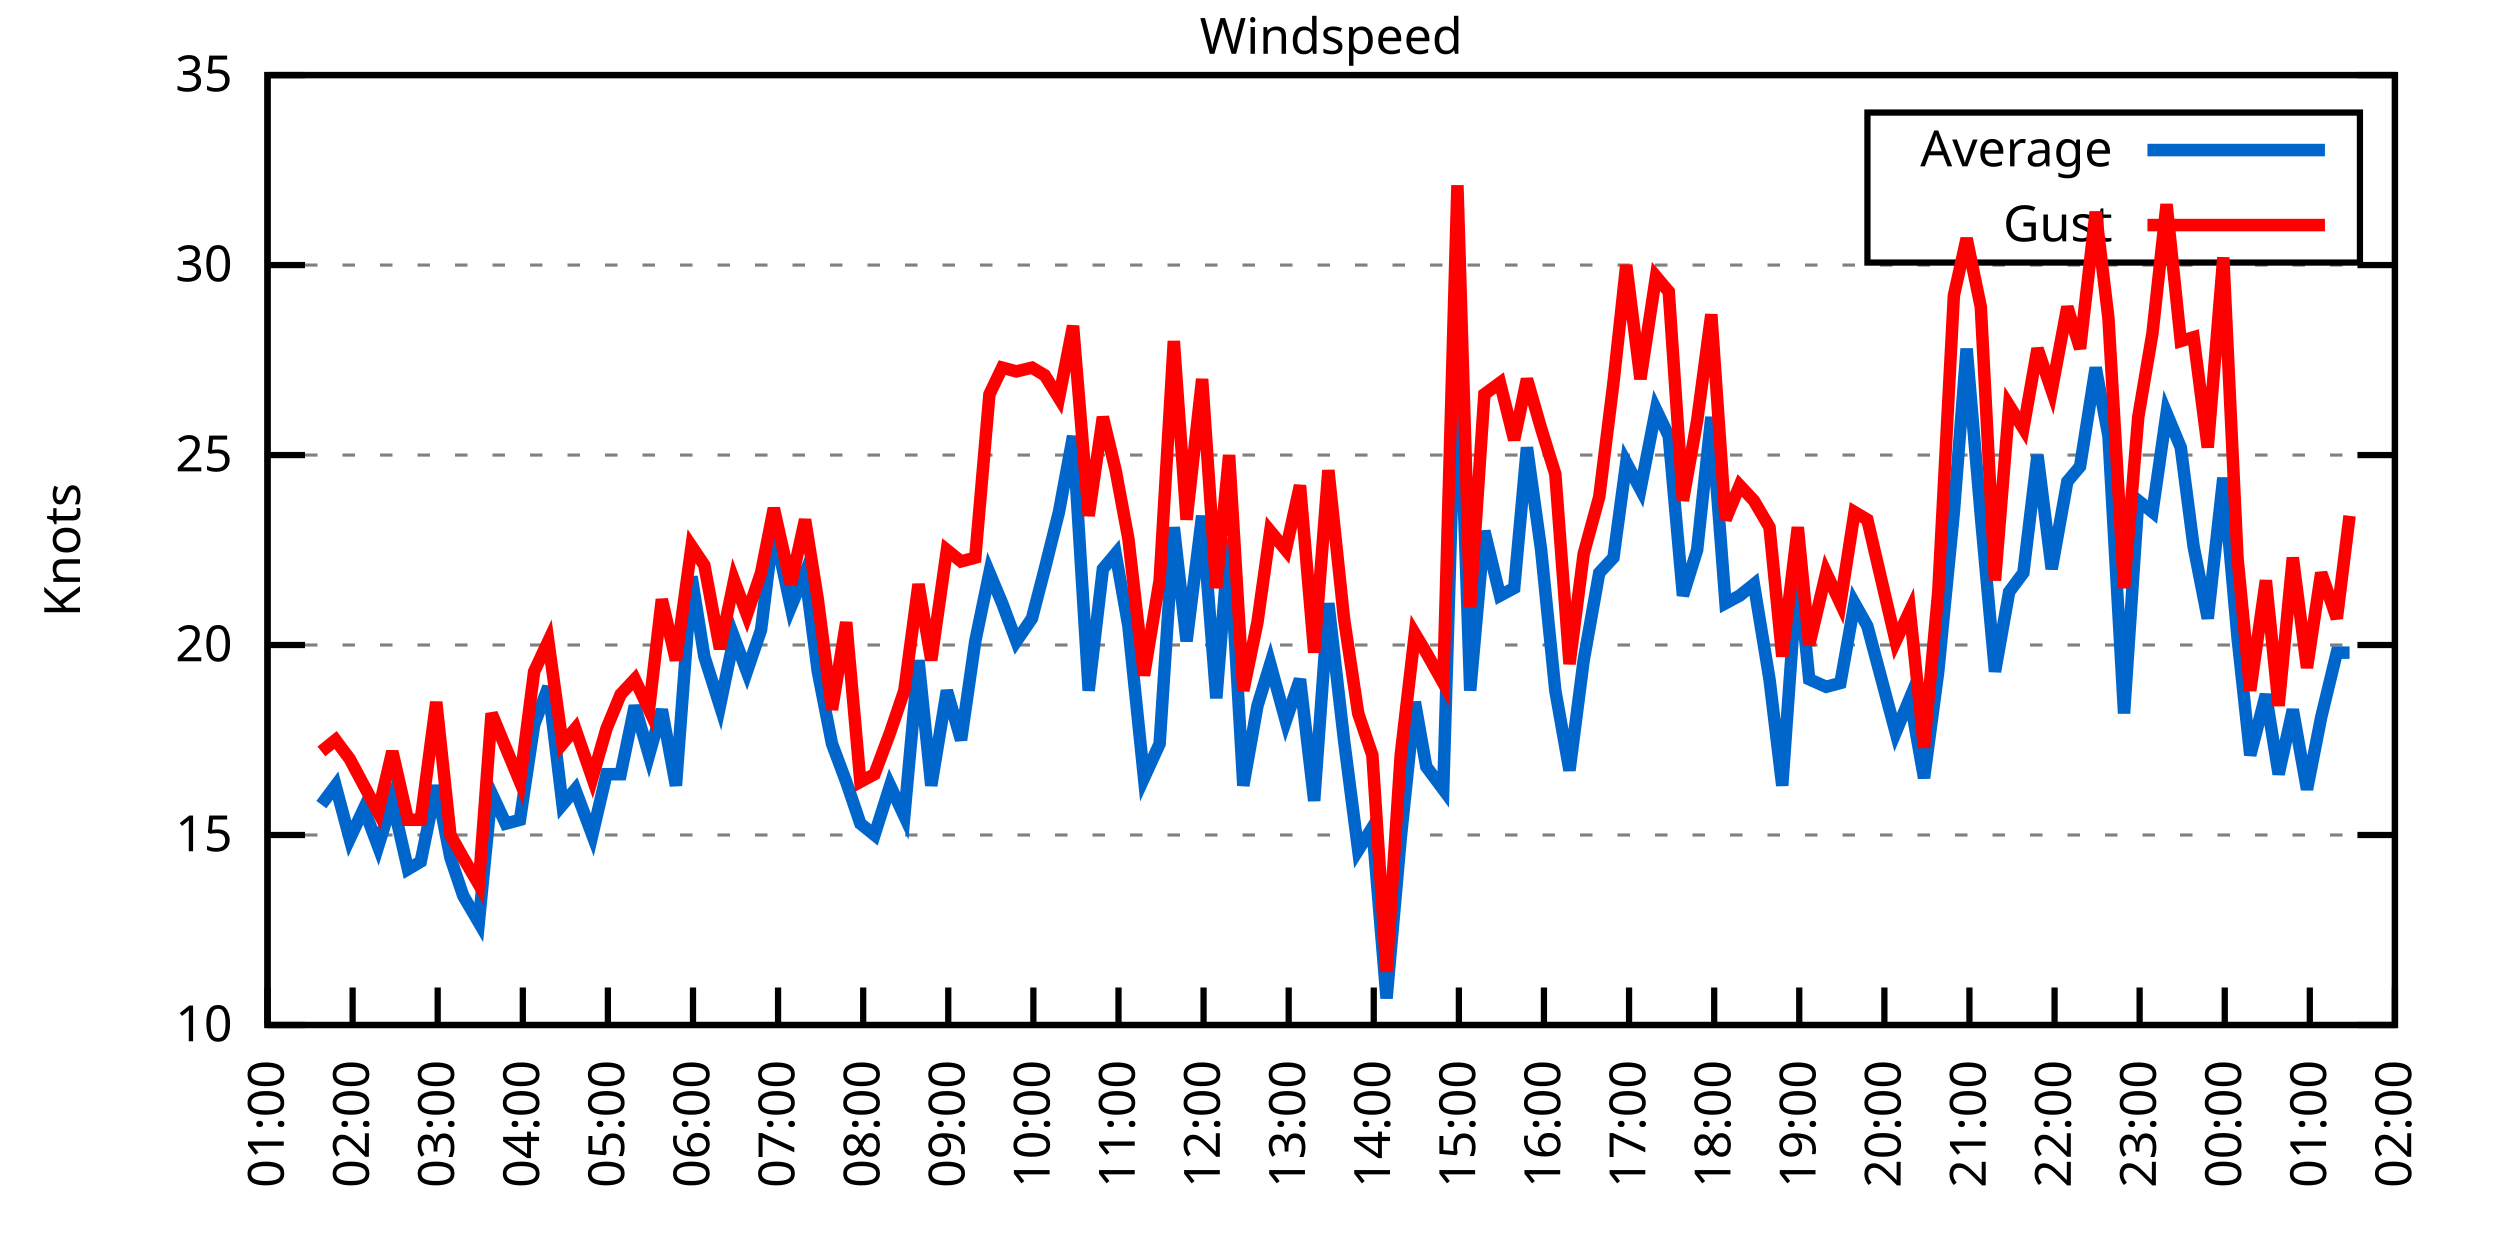
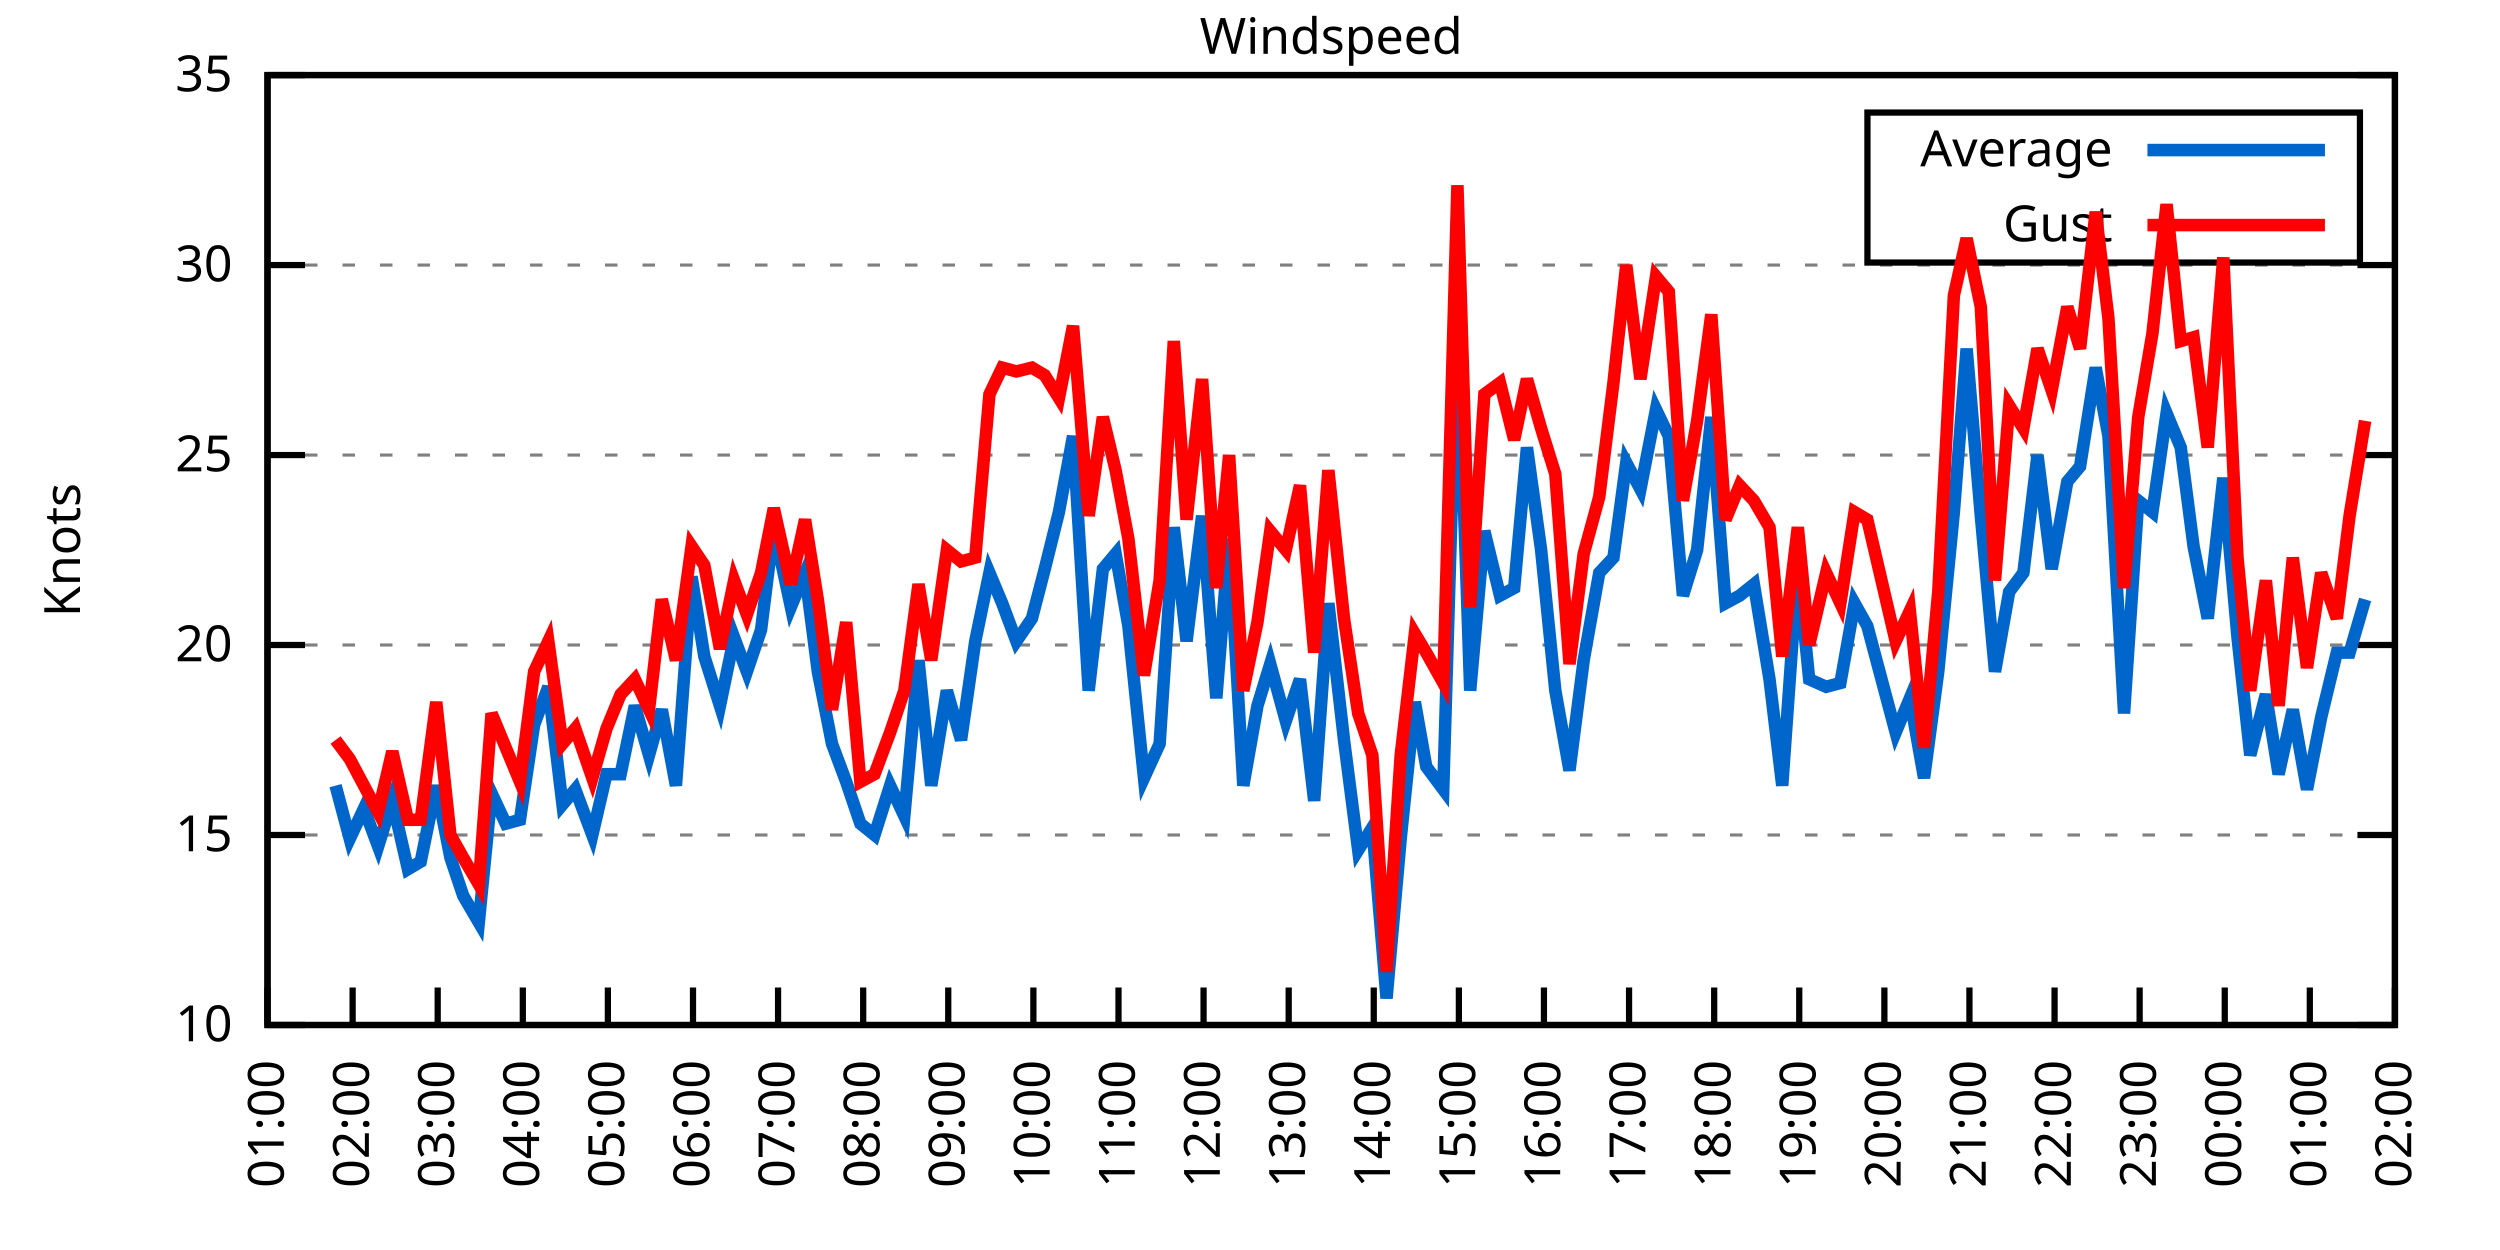
<svg xmlns="http://www.w3.org/2000/svg" xmlns:xlink="http://www.w3.org/1999/xlink" width="400" height="200" viewBox="0 0 400 200">
  <g id="gnuplot_canvas">
    <rect x="0" y="0" width="400" height="200" fill="none" />
    <defs>
      <circle id="gpDot" r="0.5" stroke-width="0.5" stroke="currentColor" />
      <path id="gpPt0" stroke-width="0.333" stroke="currentColor" d="M-1,0 h2 M0,-1 v2" />
      <path id="gpPt1" stroke-width="0.333" stroke="currentColor" d="M-1,-1 L1,1 M1,-1 L-1,1" />
      <path id="gpPt2" stroke-width="0.333" stroke="currentColor" d="M-1,0 L1,0 M0,-1 L0,1 M-1,-1 L1,1 M-1,1 L1,-1" />
      <rect id="gpPt3" stroke-width="0.333" stroke="currentColor" x="-1" y="-1" width="2" height="2" />
      <rect id="gpPt4" stroke-width="0.333" stroke="currentColor" fill="currentColor" x="-1" y="-1" width="2" height="2" />
      <circle id="gpPt5" stroke-width="0.333" stroke="currentColor" cx="0" cy="0" r="1" />
      <use xlink:href="#gpPt5" id="gpPt6" fill="currentColor" stroke="none" />
      <path id="gpPt7" stroke-width="0.333" stroke="currentColor" d="M0,-1.33 L-1.33,0.67 L1.33,0.67 z" />
      <use xlink:href="#gpPt7" id="gpPt8" fill="currentColor" stroke="none" />
      <use xlink:href="#gpPt7" id="gpPt9" stroke="currentColor" transform="rotate(180)" />
      <use xlink:href="#gpPt9" id="gpPt10" fill="currentColor" stroke="none" />
      <use xlink:href="#gpPt3" id="gpPt11" stroke="currentColor" transform="rotate(45)" />
      <use xlink:href="#gpPt11" id="gpPt12" fill="currentColor" stroke="none" />
      <path id="gpPt13" stroke-width="0.333" stroke="currentColor" d="M0,1.330 L1.265,0.411 L0.782,-1.067 L-0.782,-1.076 L-1.265,0.411 z" />
      <use xlink:href="#gpPt13" id="gpPt14" fill="currentColor" stroke="none" />
      <filter id="textbox" filterUnits="objectBoundingBox" x="0" y="0" height="1" width="1">
        <feFlood flood-color="white" flood-opacity="1" result="bgnd" />
        <feComposite in="SourceGraphic" in2="bgnd" operator="atop" />
      </filter>
      <filter id="greybox" filterUnits="objectBoundingBox" x="0" y="0" height="1" width="1">
        <feFlood flood-color="lightgrey" flood-opacity="1" result="grey" />
        <feComposite in="SourceGraphic" in2="grey" operator="atop" />
      </filter>
    </defs>
    <g fill="none" color="white" stroke="currentColor" stroke-width="1.00" stroke-linecap="butt" stroke-linejoin="miter">
</g>
    <g fill="none" color="black" stroke="currentColor" stroke-width="1.00" stroke-linecap="butt" stroke-linejoin="miter">
      <g stroke="none" shape-rendering="crispEdges">
        <polygon fill="rgb(255, 255, 255)" points="42.80,164.00 383.18,164.00 383.18,12.02 42.80,12.02 " />
      </g>
    </g>
    <g fill="none" color="black" stroke="currentColor" stroke-width="1.00" stroke-linecap="butt" stroke-linejoin="miter">
</g>
    <g fill="none" color="black" stroke="black" stroke-width="0.50" stroke-linecap="butt" stroke-linejoin="miter">
</g>
    <g fill="none" color="gray" stroke="currentColor" stroke-width="0.50" stroke-linecap="butt" stroke-linejoin="miter">
      <path stroke="gray" stroke-dasharray="2,4" class="gridline" d="M42.80,164.00 L383.19,164.00  " />
    </g>
    <g fill="none" color="gray" stroke="gray" stroke-width="1.00" stroke-linecap="butt" stroke-linejoin="miter">
</g>
    <g fill="none" color="black" stroke="currentColor" stroke-width="1.00" stroke-linecap="butt" stroke-linejoin="miter">
      <path stroke="black" d="M42.80,164.00 L48.80,164.00 M383.19,164.00 L377.19,164.00  " />
      <g transform="translate(37.20,166.60)" stroke="none" fill="black" font-family="Sans" font-size="8.00" text-anchor="end">
        <text>
          <tspan font-family="Sans"> 10</tspan>
        </text>
      </g>
    </g>
    <g fill="none" color="black" stroke="currentColor" stroke-width="1.00" stroke-linecap="butt" stroke-linejoin="miter">
</g>
    <g fill="none" color="black" stroke="black" stroke-width="0.50" stroke-linecap="butt" stroke-linejoin="miter">
</g>
    <g fill="none" color="gray" stroke="currentColor" stroke-width="0.50" stroke-linecap="butt" stroke-linejoin="miter">
      <path stroke="gray" stroke-dasharray="2,4" class="gridline" d="M42.80,133.60 L383.19,133.60  " />
    </g>
    <g fill="none" color="gray" stroke="gray" stroke-width="1.00" stroke-linecap="butt" stroke-linejoin="miter">
</g>
    <g fill="none" color="black" stroke="currentColor" stroke-width="1.00" stroke-linecap="butt" stroke-linejoin="miter">
      <path stroke="black" d="M42.80,133.60 L48.80,133.60 M383.19,133.60 L377.19,133.60  " />
      <g transform="translate(37.20,136.20)" stroke="none" fill="black" font-family="Sans" font-size="8.00" text-anchor="end">
        <text>
          <tspan font-family="Sans"> 15</tspan>
        </text>
      </g>
    </g>
    <g fill="none" color="black" stroke="currentColor" stroke-width="1.00" stroke-linecap="butt" stroke-linejoin="miter">
</g>
    <g fill="none" color="black" stroke="black" stroke-width="0.50" stroke-linecap="butt" stroke-linejoin="miter">
</g>
    <g fill="none" color="gray" stroke="currentColor" stroke-width="0.50" stroke-linecap="butt" stroke-linejoin="miter">
      <path stroke="gray" stroke-dasharray="2,4" class="gridline" d="M42.80,103.20 L383.19,103.20  " />
    </g>
    <g fill="none" color="gray" stroke="gray" stroke-width="1.00" stroke-linecap="butt" stroke-linejoin="miter">
</g>
    <g fill="none" color="black" stroke="currentColor" stroke-width="1.00" stroke-linecap="butt" stroke-linejoin="miter">
      <path stroke="black" d="M42.80,103.20 L48.80,103.20 M383.19,103.20 L377.19,103.20  " />
      <g transform="translate(37.20,105.80)" stroke="none" fill="black" font-family="Sans" font-size="8.00" text-anchor="end">
        <text>
          <tspan font-family="Sans"> 20</tspan>
        </text>
      </g>
    </g>
    <g fill="none" color="black" stroke="currentColor" stroke-width="1.00" stroke-linecap="butt" stroke-linejoin="miter">
</g>
    <g fill="none" color="black" stroke="black" stroke-width="0.50" stroke-linecap="butt" stroke-linejoin="miter">
</g>
    <g fill="none" color="gray" stroke="currentColor" stroke-width="0.50" stroke-linecap="butt" stroke-linejoin="miter">
      <path stroke="gray" stroke-dasharray="2,4" class="gridline" d="M42.80,72.81 L383.19,72.81  " />
    </g>
    <g fill="none" color="gray" stroke="gray" stroke-width="1.00" stroke-linecap="butt" stroke-linejoin="miter">
</g>
    <g fill="none" color="black" stroke="currentColor" stroke-width="1.00" stroke-linecap="butt" stroke-linejoin="miter">
      <path stroke="black" d="M42.80,72.81 L48.80,72.81 M383.19,72.81 L377.19,72.81  " />
      <g transform="translate(37.20,75.41)" stroke="none" fill="black" font-family="Sans" font-size="8.00" text-anchor="end">
        <text>
          <tspan font-family="Sans"> 25</tspan>
        </text>
      </g>
    </g>
    <g fill="none" color="black" stroke="currentColor" stroke-width="1.00" stroke-linecap="butt" stroke-linejoin="miter">
</g>
    <g fill="none" color="black" stroke="black" stroke-width="0.50" stroke-linecap="butt" stroke-linejoin="miter">
</g>
    <g fill="none" color="gray" stroke="currentColor" stroke-width="0.50" stroke-linecap="butt" stroke-linejoin="miter">
      <path stroke="gray" stroke-dasharray="2,4" class="gridline" d="M42.80,42.41 L383.19,42.41  " />
    </g>
    <g fill="none" color="gray" stroke="gray" stroke-width="1.00" stroke-linecap="butt" stroke-linejoin="miter">
</g>
    <g fill="none" color="black" stroke="currentColor" stroke-width="1.00" stroke-linecap="butt" stroke-linejoin="miter">
      <path stroke="black" d="M42.80,42.41 L48.80,42.41 M383.19,42.41 L377.19,42.41  " />
      <g transform="translate(37.20,45.01)" stroke="none" fill="black" font-family="Sans" font-size="8.00" text-anchor="end">
        <text>
          <tspan font-family="Sans"> 30</tspan>
        </text>
      </g>
    </g>
    <g fill="none" color="black" stroke="currentColor" stroke-width="1.00" stroke-linecap="butt" stroke-linejoin="miter">
</g>
    <g fill="none" color="black" stroke="black" stroke-width="0.50" stroke-linecap="butt" stroke-linejoin="miter">
</g>
    <g fill="none" color="gray" stroke="currentColor" stroke-width="0.50" stroke-linecap="butt" stroke-linejoin="miter">
      <path stroke="gray" stroke-dasharray="2,4" class="gridline" d="M42.80,12.01 L383.19,12.01  " />
    </g>
    <g fill="none" color="gray" stroke="gray" stroke-width="1.00" stroke-linecap="butt" stroke-linejoin="miter">
</g>
    <g fill="none" color="black" stroke="currentColor" stroke-width="1.00" stroke-linecap="butt" stroke-linejoin="miter">
      <path stroke="black" d="M42.80,12.01 L48.80,12.01 M383.19,12.01 L377.19,12.01  " />
      <g transform="translate(37.20,14.61)" stroke="none" fill="black" font-family="Sans" font-size="8.00" text-anchor="end">
        <text>
          <tspan font-family="Sans"> 35</tspan>
        </text>
      </g>
    </g>
    <g fill="none" color="black" stroke="currentColor" stroke-width="1.00" stroke-linecap="butt" stroke-linejoin="miter">
      <path stroke="black" d="M42.80,164.00 L42.80,158.00  " />
      <g transform="translate(45.40,169.60) rotate(270.00)" stroke="none" fill="black" font-family="Sans" font-size="8.00" text-anchor="end">
        <text>
          <tspan font-family="Sans">01:00</tspan>
        </text>
      </g>
    </g>
    <g fill="none" color="black" stroke="currentColor" stroke-width="1.00" stroke-linecap="butt" stroke-linejoin="miter">
      <path stroke="black" d="M56.42,164.00 L56.42,158.00  " />
      <g transform="translate(59.02,169.60) rotate(270.00)" stroke="none" fill="black" font-family="Sans" font-size="8.00" text-anchor="end">
        <text>
          <tspan font-family="Sans">02:00</tspan>
        </text>
      </g>
    </g>
    <g fill="none" color="black" stroke="currentColor" stroke-width="1.00" stroke-linecap="butt" stroke-linejoin="miter">
      <path stroke="black" d="M70.03,164.00 L70.03,158.00  " />
      <g transform="translate(72.63,169.60) rotate(270.00)" stroke="none" fill="black" font-family="Sans" font-size="8.00" text-anchor="end">
        <text>
          <tspan font-family="Sans">03:00</tspan>
        </text>
      </g>
    </g>
    <g fill="none" color="black" stroke="currentColor" stroke-width="1.00" stroke-linecap="butt" stroke-linejoin="miter">
      <path stroke="black" d="M83.65,164.00 L83.65,158.00  " />
      <g transform="translate(86.25,169.60) rotate(270.00)" stroke="none" fill="black" font-family="Sans" font-size="8.00" text-anchor="end">
        <text>
          <tspan font-family="Sans">04:00</tspan>
        </text>
      </g>
    </g>
    <g fill="none" color="black" stroke="currentColor" stroke-width="1.00" stroke-linecap="butt" stroke-linejoin="miter">
      <path stroke="black" d="M97.26,164.00 L97.26,158.00  " />
      <g transform="translate(99.86,169.60) rotate(270.00)" stroke="none" fill="black" font-family="Sans" font-size="8.00" text-anchor="end">
        <text>
          <tspan font-family="Sans">05:00</tspan>
        </text>
      </g>
    </g>
    <g fill="none" color="black" stroke="currentColor" stroke-width="1.00" stroke-linecap="butt" stroke-linejoin="miter">
      <path stroke="black" d="M110.88,164.00 L110.88,158.00  " />
      <g transform="translate(113.48,169.60) rotate(270.00)" stroke="none" fill="black" font-family="Sans" font-size="8.00" text-anchor="end">
        <text>
          <tspan font-family="Sans">06:00</tspan>
        </text>
      </g>
    </g>
    <g fill="none" color="black" stroke="currentColor" stroke-width="1.00" stroke-linecap="butt" stroke-linejoin="miter">
      <path stroke="black" d="M124.49,164.00 L124.49,158.00  " />
      <g transform="translate(127.09,169.60) rotate(270.00)" stroke="none" fill="black" font-family="Sans" font-size="8.00" text-anchor="end">
        <text>
          <tspan font-family="Sans">07:00</tspan>
        </text>
      </g>
    </g>
    <g fill="none" color="black" stroke="currentColor" stroke-width="1.00" stroke-linecap="butt" stroke-linejoin="miter">
      <path stroke="black" d="M138.11,164.00 L138.11,158.00  " />
      <g transform="translate(140.71,169.60) rotate(270.00)" stroke="none" fill="black" font-family="Sans" font-size="8.00" text-anchor="end">
        <text>
          <tspan font-family="Sans">08:00</tspan>
        </text>
      </g>
    </g>
    <g fill="none" color="black" stroke="currentColor" stroke-width="1.00" stroke-linecap="butt" stroke-linejoin="miter">
      <path stroke="black" d="M151.72,164.00 L151.72,158.00  " />
      <g transform="translate(154.32,169.60) rotate(270.00)" stroke="none" fill="black" font-family="Sans" font-size="8.00" text-anchor="end">
        <text>
          <tspan font-family="Sans">09:00</tspan>
        </text>
      </g>
    </g>
    <g fill="none" color="black" stroke="currentColor" stroke-width="1.00" stroke-linecap="butt" stroke-linejoin="miter">
      <path stroke="black" d="M165.34,164.00 L165.34,158.00  " />
      <g transform="translate(167.94,169.60) rotate(270.00)" stroke="none" fill="black" font-family="Sans" font-size="8.00" text-anchor="end">
        <text>
          <tspan font-family="Sans">10:00</tspan>
        </text>
      </g>
    </g>
    <g fill="none" color="black" stroke="currentColor" stroke-width="1.00" stroke-linecap="butt" stroke-linejoin="miter">
      <path stroke="black" d="M178.96,164.00 L178.96,158.00  " />
      <g transform="translate(181.56,169.60) rotate(270.00)" stroke="none" fill="black" font-family="Sans" font-size="8.00" text-anchor="end">
        <text>
          <tspan font-family="Sans">11:00</tspan>
        </text>
      </g>
    </g>
    <g fill="none" color="black" stroke="currentColor" stroke-width="1.00" stroke-linecap="butt" stroke-linejoin="miter">
      <path stroke="black" d="M192.57,164.00 L192.57,158.00  " />
      <g transform="translate(195.17,169.60) rotate(270.00)" stroke="none" fill="black" font-family="Sans" font-size="8.00" text-anchor="end">
        <text>
          <tspan font-family="Sans">12:00</tspan>
        </text>
      </g>
    </g>
    <g fill="none" color="black" stroke="currentColor" stroke-width="1.00" stroke-linecap="butt" stroke-linejoin="miter">
      <path stroke="black" d="M206.19,164.00 L206.19,158.00  " />
      <g transform="translate(208.79,169.60) rotate(270.00)" stroke="none" fill="black" font-family="Sans" font-size="8.00" text-anchor="end">
        <text>
          <tspan font-family="Sans">13:00</tspan>
        </text>
      </g>
    </g>
    <g fill="none" color="black" stroke="currentColor" stroke-width="1.00" stroke-linecap="butt" stroke-linejoin="miter">
      <path stroke="black" d="M219.80,164.00 L219.80,158.00  " />
      <g transform="translate(222.40,169.60) rotate(270.00)" stroke="none" fill="black" font-family="Sans" font-size="8.00" text-anchor="end">
        <text>
          <tspan font-family="Sans">14:00</tspan>
        </text>
      </g>
    </g>
    <g fill="none" color="black" stroke="currentColor" stroke-width="1.00" stroke-linecap="butt" stroke-linejoin="miter">
      <path stroke="black" d="M233.42,164.00 L233.42,158.00  " />
      <g transform="translate(236.02,169.60) rotate(270.00)" stroke="none" fill="black" font-family="Sans" font-size="8.00" text-anchor="end">
        <text>
          <tspan font-family="Sans">15:00</tspan>
        </text>
      </g>
    </g>
    <g fill="none" color="black" stroke="currentColor" stroke-width="1.00" stroke-linecap="butt" stroke-linejoin="miter">
      <path stroke="black" d="M247.03,164.00 L247.03,158.00  " />
      <g transform="translate(249.63,169.60) rotate(270.00)" stroke="none" fill="black" font-family="Sans" font-size="8.00" text-anchor="end">
        <text>
          <tspan font-family="Sans">16:00</tspan>
        </text>
      </g>
    </g>
    <g fill="none" color="black" stroke="currentColor" stroke-width="1.00" stroke-linecap="butt" stroke-linejoin="miter">
      <path stroke="black" d="M260.65,164.00 L260.65,158.00  " />
      <g transform="translate(263.25,169.60) rotate(270.00)" stroke="none" fill="black" font-family="Sans" font-size="8.00" text-anchor="end">
        <text>
          <tspan font-family="Sans">17:00</tspan>
        </text>
      </g>
    </g>
    <g fill="none" color="black" stroke="currentColor" stroke-width="1.00" stroke-linecap="butt" stroke-linejoin="miter">
      <path stroke="black" d="M274.27,164.00 L274.27,158.00  " />
      <g transform="translate(276.87,169.60) rotate(270.00)" stroke="none" fill="black" font-family="Sans" font-size="8.00" text-anchor="end">
        <text>
          <tspan font-family="Sans">18:00</tspan>
        </text>
      </g>
    </g>
    <g fill="none" color="black" stroke="currentColor" stroke-width="1.00" stroke-linecap="butt" stroke-linejoin="miter">
      <path stroke="black" d="M287.88,164.00 L287.88,158.00  " />
      <g transform="translate(290.48,169.60) rotate(270.00)" stroke="none" fill="black" font-family="Sans" font-size="8.00" text-anchor="end">
        <text>
          <tspan font-family="Sans">19:00</tspan>
        </text>
      </g>
    </g>
    <g fill="none" color="black" stroke="currentColor" stroke-width="1.00" stroke-linecap="butt" stroke-linejoin="miter">
      <path stroke="black" d="M301.50,164.00 L301.50,158.00  " />
      <g transform="translate(304.10,169.60) rotate(270.00)" stroke="none" fill="black" font-family="Sans" font-size="8.00" text-anchor="end">
        <text>
          <tspan font-family="Sans">20:00</tspan>
        </text>
      </g>
    </g>
    <g fill="none" color="black" stroke="currentColor" stroke-width="1.00" stroke-linecap="butt" stroke-linejoin="miter">
      <path stroke="black" d="M315.11,164.00 L315.11,158.00  " />
      <g transform="translate(317.71,169.60) rotate(270.00)" stroke="none" fill="black" font-family="Sans" font-size="8.00" text-anchor="end">
        <text>
          <tspan font-family="Sans">21:00</tspan>
        </text>
      </g>
    </g>
    <g fill="none" color="black" stroke="currentColor" stroke-width="1.00" stroke-linecap="butt" stroke-linejoin="miter">
      <path stroke="black" d="M328.73,164.00 L328.73,158.00  " />
      <g transform="translate(331.33,169.60) rotate(270.00)" stroke="none" fill="black" font-family="Sans" font-size="8.00" text-anchor="end">
        <text>
          <tspan font-family="Sans">22:00</tspan>
        </text>
      </g>
    </g>
    <g fill="none" color="black" stroke="currentColor" stroke-width="1.00" stroke-linecap="butt" stroke-linejoin="miter">
      <path stroke="black" d="M342.34,164.00 L342.34,158.00  " />
      <g transform="translate(344.94,169.60) rotate(270.00)" stroke="none" fill="black" font-family="Sans" font-size="8.00" text-anchor="end">
        <text>
          <tspan font-family="Sans">23:00</tspan>
        </text>
      </g>
    </g>
    <g fill="none" color="black" stroke="currentColor" stroke-width="1.00" stroke-linecap="butt" stroke-linejoin="miter">
      <path stroke="black" d="M355.96,164.00 L355.96,158.00  " />
      <g transform="translate(358.56,169.60) rotate(270.00)" stroke="none" fill="black" font-family="Sans" font-size="8.00" text-anchor="end">
        <text>
          <tspan font-family="Sans">00:00</tspan>
        </text>
      </g>
    </g>
    <g fill="none" color="black" stroke="currentColor" stroke-width="1.00" stroke-linecap="butt" stroke-linejoin="miter">
      <path stroke="black" d="M369.57,164.00 L369.57,158.00  " />
      <g transform="translate(372.17,169.60) rotate(270.00)" stroke="none" fill="black" font-family="Sans" font-size="8.00" text-anchor="end">
        <text>
          <tspan font-family="Sans">01:00</tspan>
        </text>
      </g>
    </g>
    <g fill="none" color="black" stroke="currentColor" stroke-width="1.00" stroke-linecap="butt" stroke-linejoin="miter">
      <path stroke="black" d="M383.19,164.00 L383.19,158.00  " />
      <g transform="translate(385.79,169.60) rotate(270.00)" stroke="none" fill="black" font-family="Sans" font-size="8.00" text-anchor="end">
        <text>
          <tspan font-family="Sans">02:00</tspan>
        </text>
      </g>
    </g>
    <g fill="none" color="black" stroke="currentColor" stroke-width="1.00" stroke-linecap="butt" stroke-linejoin="miter">
</g>
    <g fill="none" color="black" stroke="currentColor" stroke-width="1.00" stroke-linecap="butt" stroke-linejoin="miter">
      <path stroke="black" d="M42.80,12.01 L42.80,164.00 L383.19,164.00 L383.19,12.01 L42.80,12.01 Z  " />
    </g>
    <g fill="none" color="black" stroke="currentColor" stroke-width="1.00" stroke-linecap="butt" stroke-linejoin="miter">
</g>
    <g fill="none" color="black" stroke="currentColor" stroke-width="1.00" stroke-linecap="butt" stroke-linejoin="miter">
      <path stroke="black" d="M298.79,42.01 L298.79,18.01 L377.59,18.01 L377.59,42.01 L298.79,42.01 Z  " />
    </g>
    <g id="Windspeed_plot_1">
      <g fill="none" color="white" stroke="black" stroke-width="2.00" stroke-linecap="butt" stroke-linejoin="miter">
</g>
      <g fill="none" color="black" stroke="currentColor" stroke-width="2.00" stroke-linecap="butt" stroke-linejoin="miter">
        <g transform="translate(337.99,26.61)" stroke="none" fill="black" font-family="Sans" font-size="8.00" text-anchor="end">
          <text>
            <tspan font-family="Sans">Average</tspan>
          </text>
        </g>
      </g>
      <g fill="none" color="black" stroke="currentColor" stroke-width="2.00" stroke-linecap="butt" stroke-linejoin="miter">
-         <path stroke="rgb(  0, 102, 204)" d="M343.59,24.01 L371.99,24.01 M51.42,128.74 L53.69,125.70 L55.96,134.21 L58.23,129.35 L60.50,135.43 L62.77,128.13   L65.27,139.07 L67.31,137.86 L69.80,125.70 L72.07,137.25 L74.12,143.33 L76.61,147.59 L78.65,126.91 L80.92,131.78   L83.19,131.17 L85.46,115.97 L87.73,109.89 L90.00,128.74 L92.04,126.31 L94.77,133.60 L97.04,123.87 L99.30,123.87   L101.57,112.93 L103.84,120.83 L105.89,113.54 L108.15,125.70 L110.65,92.26 L112.69,105.03 L115.19,112.93 L117.46,101.99   L119.50,107.46 L121.77,100.77 L123.81,84.36 L126.54,97.12 L128.81,91.65 L130.85,107.46 L133.12,119.01 L135.39,125.09   L137.66,131.78 L139.92,133.60 L142.42,125.70 L144.69,130.56 L146.96,105.64 L149.00,125.70 L151.50,110.50 L153.77,118.40   L156.04,102.60 L158.31,91.65 L160.35,96.52 L162.62,102.60 L165.11,98.95 L167.16,91.04 L169.43,81.93 L171.69,69.77   L174.19,110.50 L176.46,91.04 L178.50,88.61 L180.54,100.16 L183.04,124.48 L185.54,119.01 L187.81,84.36 L189.85,102.60   L192.34,82.53 L194.61,111.72 L196.66,86.18 L198.93,125.70 L201.19,112.93 L203.24,106.24 L205.73,115.36 L208.00,108.68   L210.27,128.13 L212.54,96.52 L215.04,118.40 L217.31,136.03 L219.58,132.39 L221.85,159.74 L224.11,134.21 L226.38,112.32   L228.20,122.66 L230.92,126.31 L233.19,50.31 L235.23,110.50 L237.50,84.97 L240.00,95.30 L242.27,94.08 L244.31,71.59   L246.58,88.00 L248.85,110.50 L251.12,123.27 L253.39,105.64 L255.88,91.65 L258.15,89.22 L260.20,74.02 L262.47,78.28   L264.96,65.51 L267.00,69.77 L269.27,95.30 L271.54,88.00 L273.81,66.73 L276.08,96.52 L278.35,95.30 L280.62,93.48   L283.12,108.68 L285.16,125.70 L287.65,90.44 L289.47,108.68 L292.19,109.89 L294.46,109.28 L296.73,96.52 L298.77,100.16   L303.31,117.19 L305.58,111.72 L307.85,124.48 L310.12,107.46 L312.62,81.93 L314.66,55.78 L316.93,82.53 L319.20,107.46   L321.47,94.69 L323.74,91.65 L326.00,72.81 L328.27,91.04 L330.77,77.06 L332.81,74.63 L335.31,58.82 L337.35,69.77   L339.85,114.15 L342.12,80.10 L344.39,81.93 L346.65,66.12 L348.92,71.59 L350.97,87.40 L353.24,98.95 L355.73,76.45   L358.00,101.99 L360.04,120.83 L362.54,111.11 L364.58,123.87 L366.85,113.54 L369.12,126.31 L371.39,114.76 L373.89,104.42   L375.93,104.42  " />
+         <path stroke="rgb(  0, 102, 204)" d="M343.59,24.01 L371.99,24.01 M53.69,125.70 L55.96,134.21 L58.23,129.35 L60.50,135.43 L62.77,128.13 L65.27,139.07   L67.31,137.86 L69.80,125.70 L72.07,137.25 L74.12,143.33 L76.61,147.59 L78.65,126.91 L80.92,131.78 L83.19,131.17   L85.46,115.97 L87.73,109.89 L90.00,128.74 L92.04,126.31 L94.77,133.60 L97.04,123.87 L99.30,123.87 L101.57,112.93   L103.84,120.83 L105.89,113.54 L108.15,125.70 L110.65,92.26 L112.69,105.03 L115.19,112.93 L117.46,101.99 L119.50,107.46   L121.77,100.77 L123.81,84.36 L126.54,97.12 L128.81,91.65 L130.85,107.46 L133.12,119.01 L135.39,125.09 L137.66,131.78   L139.92,133.60 L142.42,125.70 L144.69,130.56 L146.96,105.64 L149.00,125.70 L151.50,110.50 L153.77,118.40 L156.04,102.60   L158.31,91.65 L160.35,96.52 L162.62,102.60 L165.11,98.95 L167.16,91.04 L169.43,81.93 L171.69,69.77 L174.19,110.50   L176.46,91.04 L178.50,88.61 L180.54,100.16 L183.04,124.48 L185.54,119.01 L187.81,84.36 L189.85,102.60 L192.34,82.53   L194.61,111.72 L196.66,86.18 L198.93,125.70 L201.19,112.93 L203.24,106.24 L205.73,115.36 L208.00,108.68 L210.27,128.13   L212.54,96.52 L215.04,118.40 L217.31,136.03 L219.58,132.39 L221.85,159.74 L224.11,134.21 L226.38,112.32 L228.20,122.66   L230.92,126.31 L233.19,50.31 L235.23,110.50 L237.50,84.97 L240.00,95.30 L242.27,94.08 L244.31,71.59 L246.58,88.00   L248.85,110.50 L251.12,123.27 L253.39,105.64 L255.88,91.65 L258.15,89.22 L260.20,74.02 L262.47,78.28 L264.96,65.51   L267.00,69.77 L269.27,95.30 L271.54,88.00 L273.81,66.73 L276.08,96.52 L278.35,95.30 L280.62,93.48 L283.12,108.68   L285.16,125.70 L287.65,90.44 L289.47,108.68 L292.19,109.89 L294.46,109.28 L296.73,96.52 L298.77,100.16 L303.31,117.19   L305.58,111.72 L307.85,124.48 L310.12,107.46 L312.62,81.93 L314.66,55.78 L316.93,82.53 L319.20,107.46 L321.47,94.69   L323.74,91.65 L326.00,72.81 L328.27,91.04 L330.77,77.06 L332.81,74.63 L335.31,58.82 L337.35,69.77 L339.85,114.15   L342.12,80.10 L344.39,81.93 L346.65,66.12 L348.92,71.59 L350.97,87.40 L353.24,98.95 L355.73,76.45 L358.00,101.99   L360.04,120.83 L362.54,111.11 L364.58,123.87 L366.85,113.54 L369.12,126.31 L371.39,114.76 L373.89,104.42 L375.93,104.42   L378.42,95.91  " />
      </g>
    </g>
    <g id="Windspeed_plot_2">
      <g fill="none" color="black" stroke="currentColor" stroke-width="2.00" stroke-linecap="butt" stroke-linejoin="miter">
        <g transform="translate(337.99,38.61)" stroke="none" fill="black" font-family="Sans" font-size="8.00" text-anchor="end">
          <text>
            <tspan font-family="Sans">Gust</tspan>
          </text>
        </g>
      </g>
      <g fill="none" color="black" stroke="currentColor" stroke-width="2.00" stroke-linecap="butt" stroke-linejoin="miter">
-         <path stroke="rgb(255,   0,   0)" d="M343.59,36.01 L371.99,36.01 M51.42,120.23 L53.69,118.40 L55.96,121.44 L58.23,125.70 L60.50,129.95 L62.77,120.23   L65.27,131.17 L67.31,131.17 L69.80,112.32 L72.07,133.60 L74.12,137.25 L76.61,141.51 L78.65,114.15 L80.92,119.62   L83.19,125.09 L85.46,107.46 L87.73,102.60 L90.00,119.01 L92.04,116.58 L94.77,124.48 L97.04,116.58 L99.30,111.11   L101.57,108.68 L103.84,113.54 L105.89,95.91 L108.15,105.64 L110.65,87.40 L112.69,90.44 L115.19,103.81 L117.46,92.87   L119.50,98.34 L121.77,91.65 L123.81,81.32 L126.54,93.48 L128.81,83.14 L130.85,95.91 L133.12,113.54 L135.39,99.56   L137.66,125.09 L139.92,123.87 L142.42,117.19 L144.69,110.50 L146.96,93.48 L149.00,105.64 L151.50,88.00 L153.77,89.83   L156.04,89.22 L158.31,63.08 L160.35,58.82 L162.62,59.43 L165.11,58.82 L167.16,60.04 L169.43,63.69 L171.69,52.14   L174.19,82.53 L176.46,66.73 L178.50,75.24 L180.54,86.18 L183.04,108.07 L185.54,92.87 L187.81,54.57 L189.85,83.14   L192.34,60.65 L194.61,94.08 L196.66,72.81 L198.93,110.50 L201.19,99.56 L203.24,84.97 L205.73,88.00 L208.00,77.67   L210.27,104.42 L212.54,75.24 L215.04,98.95 L217.31,114.15 L219.58,120.83 L221.85,155.49 L224.11,120.83 L226.38,101.38   L228.20,104.42 L230.92,109.28 L233.19,29.64 L235.23,97.12 L237.50,63.08 L240.00,61.25 L242.27,70.37 L244.31,60.65   L246.58,68.55 L248.85,75.85 L251.12,106.24 L253.39,88.61 L255.88,79.49 L258.15,61.25 L260.20,42.41 L262.47,60.65   L264.96,44.23 L267.00,46.66 L269.27,80.10 L271.54,67.33 L273.81,50.31 L276.08,83.14 L278.35,77.67 L280.62,80.10   L283.12,84.36 L285.16,105.03 L287.65,84.36 L289.47,103.20 L292.19,91.65 L294.46,96.52 L296.73,81.93 L298.77,83.14   L303.31,102.60 L305.58,97.73 L307.85,119.62 L310.12,94.69 L312.62,47.27 L314.66,38.15 L316.93,49.10 L319.20,92.87   L321.47,64.90 L323.74,68.55 L326.00,55.78 L328.27,62.47 L330.77,49.10 L332.81,55.78 L335.31,33.90 L337.35,50.92   L339.85,94.08 L342.12,66.73 L344.39,53.35 L346.65,32.68 L348.92,54.57 L350.97,53.96 L353.24,71.59 L355.73,41.19   L358.00,89.22 L360.04,110.50 L362.54,92.87 L364.58,112.93 L366.85,89.22 L369.12,106.85 L371.39,91.65 L373.89,98.95   L375.93,82.53  " />
+         <path stroke="rgb(255,   0,   0)" d="M343.59,36.01 L371.99,36.01 M53.69,118.40 L55.96,121.44 L58.23,125.70 L60.50,129.95 L62.77,120.23 L65.27,131.17   L67.31,131.17 L69.80,112.32 L72.07,133.60 L74.12,137.25 L76.61,141.51 L78.65,114.15 L80.92,119.62 L83.19,125.09   L85.46,107.46 L87.73,102.60 L90.00,119.01 L92.04,116.58 L94.77,124.48 L97.04,116.58 L99.30,111.11 L101.57,108.68   L103.84,113.54 L105.89,95.91 L108.15,105.64 L110.65,87.40 L112.69,90.44 L115.19,103.81 L117.46,92.87 L119.50,98.34   L121.77,91.65 L123.81,81.32 L126.54,93.48 L128.81,83.14 L130.85,95.91 L133.12,113.54 L135.39,99.56 L137.66,125.09   L139.92,123.87 L142.42,117.19 L144.69,110.50 L146.96,93.48 L149.00,105.64 L151.50,88.00 L153.77,89.83 L156.04,89.22   L158.31,63.08 L160.35,58.82 L162.62,59.43 L165.11,58.82 L167.16,60.04 L169.43,63.69 L171.69,52.14 L174.19,82.53   L176.46,66.73 L178.50,75.24 L180.54,86.18 L183.04,108.07 L185.54,92.87 L187.81,54.57 L189.85,83.14 L192.34,60.65   L194.61,94.08 L196.66,72.81 L198.93,110.50 L201.19,99.56 L203.24,84.97 L205.73,88.00 L208.00,77.67 L210.27,104.42   L212.54,75.24 L215.04,98.95 L217.31,114.15 L219.58,120.83 L221.85,155.49 L224.11,120.83 L226.38,101.38 L228.20,104.42   L230.92,109.28 L233.19,29.64 L235.23,97.12 L237.50,63.08 L240.00,61.25 L242.27,70.37 L244.31,60.65 L246.58,68.55   L248.85,75.85 L251.12,106.24 L253.39,88.61 L255.88,79.49 L258.15,61.25 L260.20,42.41 L262.47,60.65 L264.96,44.23   L267.00,46.66 L269.27,80.10 L271.54,67.33 L273.81,50.31 L276.08,83.14 L278.35,77.67 L280.62,80.10 L283.12,84.36   L285.16,105.03 L287.65,84.36 L289.47,103.20 L292.19,91.65 L294.46,96.52 L296.73,81.93 L298.77,83.14 L303.31,102.60   L305.58,97.73 L307.85,119.62 L310.12,94.69 L312.62,47.27 L314.66,38.15 L316.93,49.10 L319.20,92.87 L321.47,64.90   L323.74,68.55 L326.00,55.78 L328.27,62.47 L330.77,49.10 L332.81,55.78 L335.31,33.90 L337.35,50.92 L339.85,94.08   L342.12,66.73 L344.39,53.35 L346.65,32.68 L348.92,54.57 L350.97,53.96 L353.24,71.59 L355.73,41.19 L358.00,89.22   L360.04,110.50 L362.54,92.87 L364.58,112.93 L366.85,89.22 L369.12,106.85 L371.39,91.65 L373.89,98.95 L375.93,82.53   L378.42,67.33  " />
      </g>
    </g>
    <g fill="none" color="black" stroke="currentColor" stroke-width="2.00" stroke-linecap="butt" stroke-linejoin="miter">
</g>
    <g fill="none" color="black" stroke="black" stroke-width="1.00" stroke-linecap="butt" stroke-linejoin="miter">
</g>
    <g fill="none" color="black" stroke="currentColor" stroke-width="1.00" stroke-linecap="butt" stroke-linejoin="miter">
      <path stroke="black" d="M42.80,12.01 L42.80,164.00 L383.19,164.00 L383.19,12.01 L42.80,12.01 Z  " />
      <g transform="translate(12.80,88.01) rotate(270.00)" stroke="none" fill="black" font-family="Sans" font-size="8.00" text-anchor="middle">
        <text>
          <tspan font-family="Sans">Knots</tspan>
        </text>
      </g>
    </g>
    <g fill="none" color="black" stroke="currentColor" stroke-width="1.00" stroke-linecap="butt" stroke-linejoin="miter">
</g>
    <g fill="none" color="black" stroke="currentColor" stroke-width="1.00" stroke-linecap="butt" stroke-linejoin="miter">
      <g transform="translate(212.99,8.61)" stroke="none" fill="black" font-family="Sans" font-size="8.00" text-anchor="middle">
        <text>
          <tspan font-family="Sans">Windspeed</tspan>
        </text>
      </g>
    </g>
    <g fill="none" color="black" stroke="currentColor" stroke-width="1.00" stroke-linecap="butt" stroke-linejoin="miter">
</g>
  </g>
</svg>
